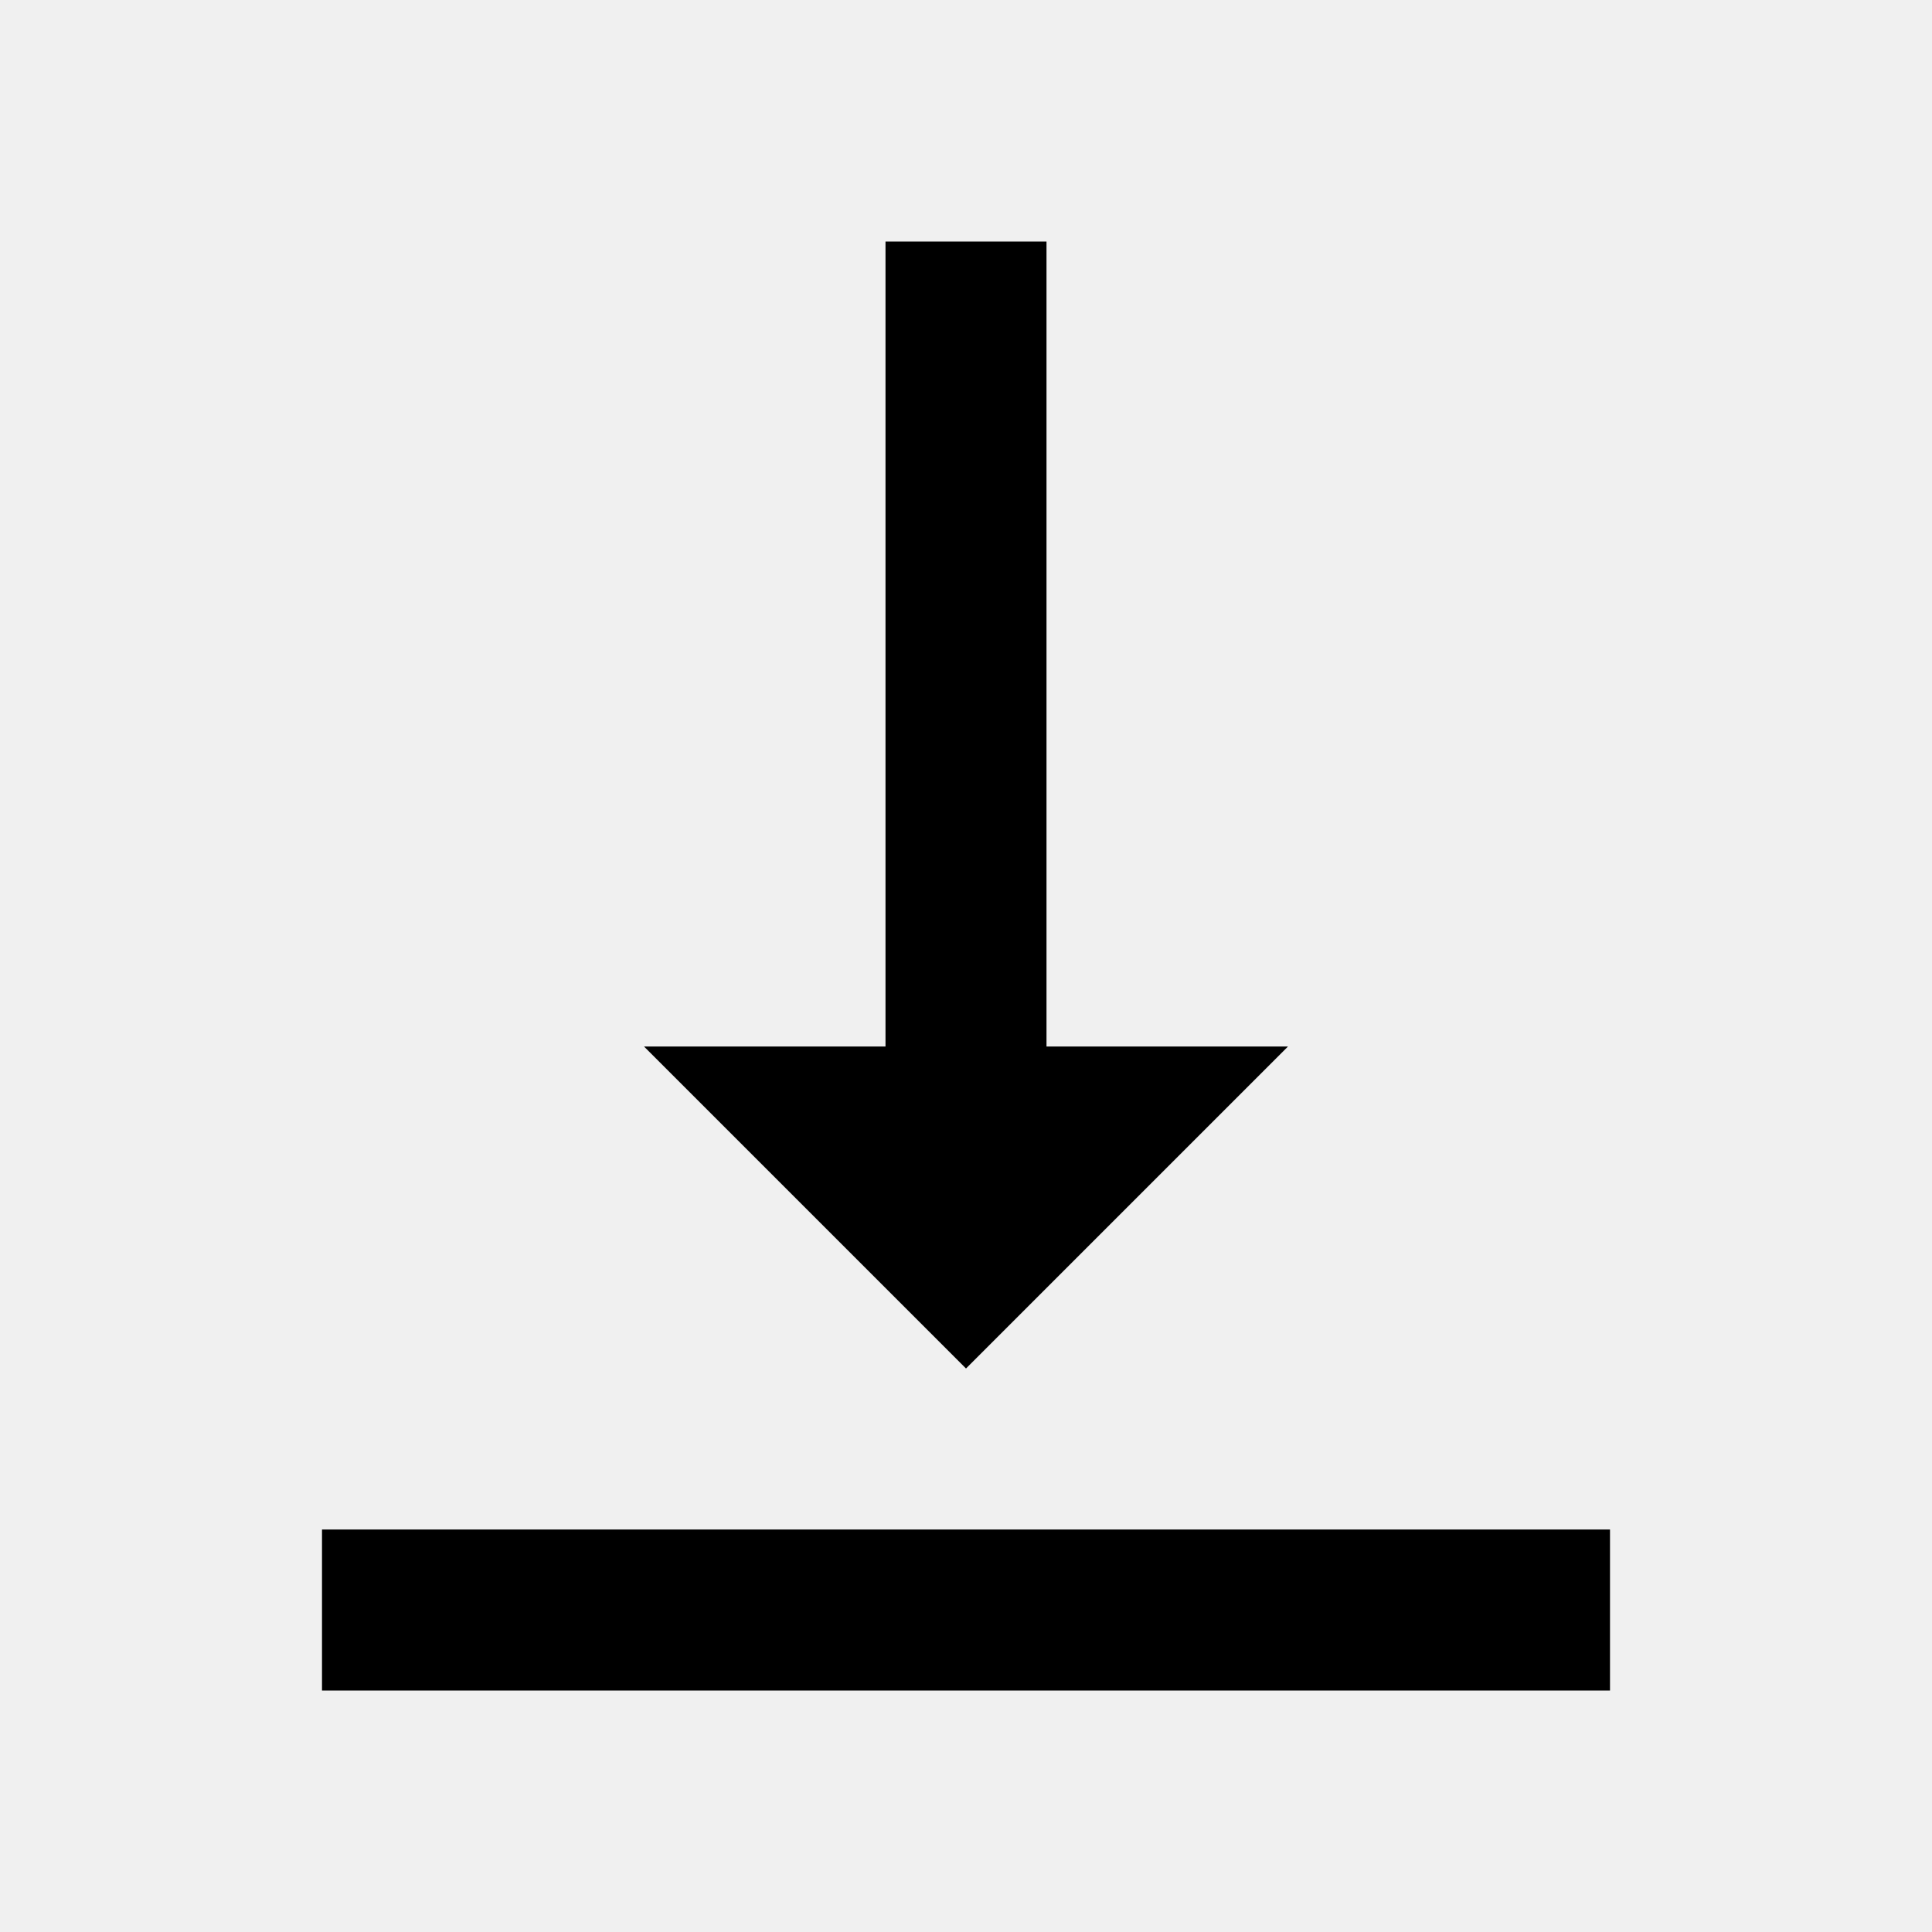
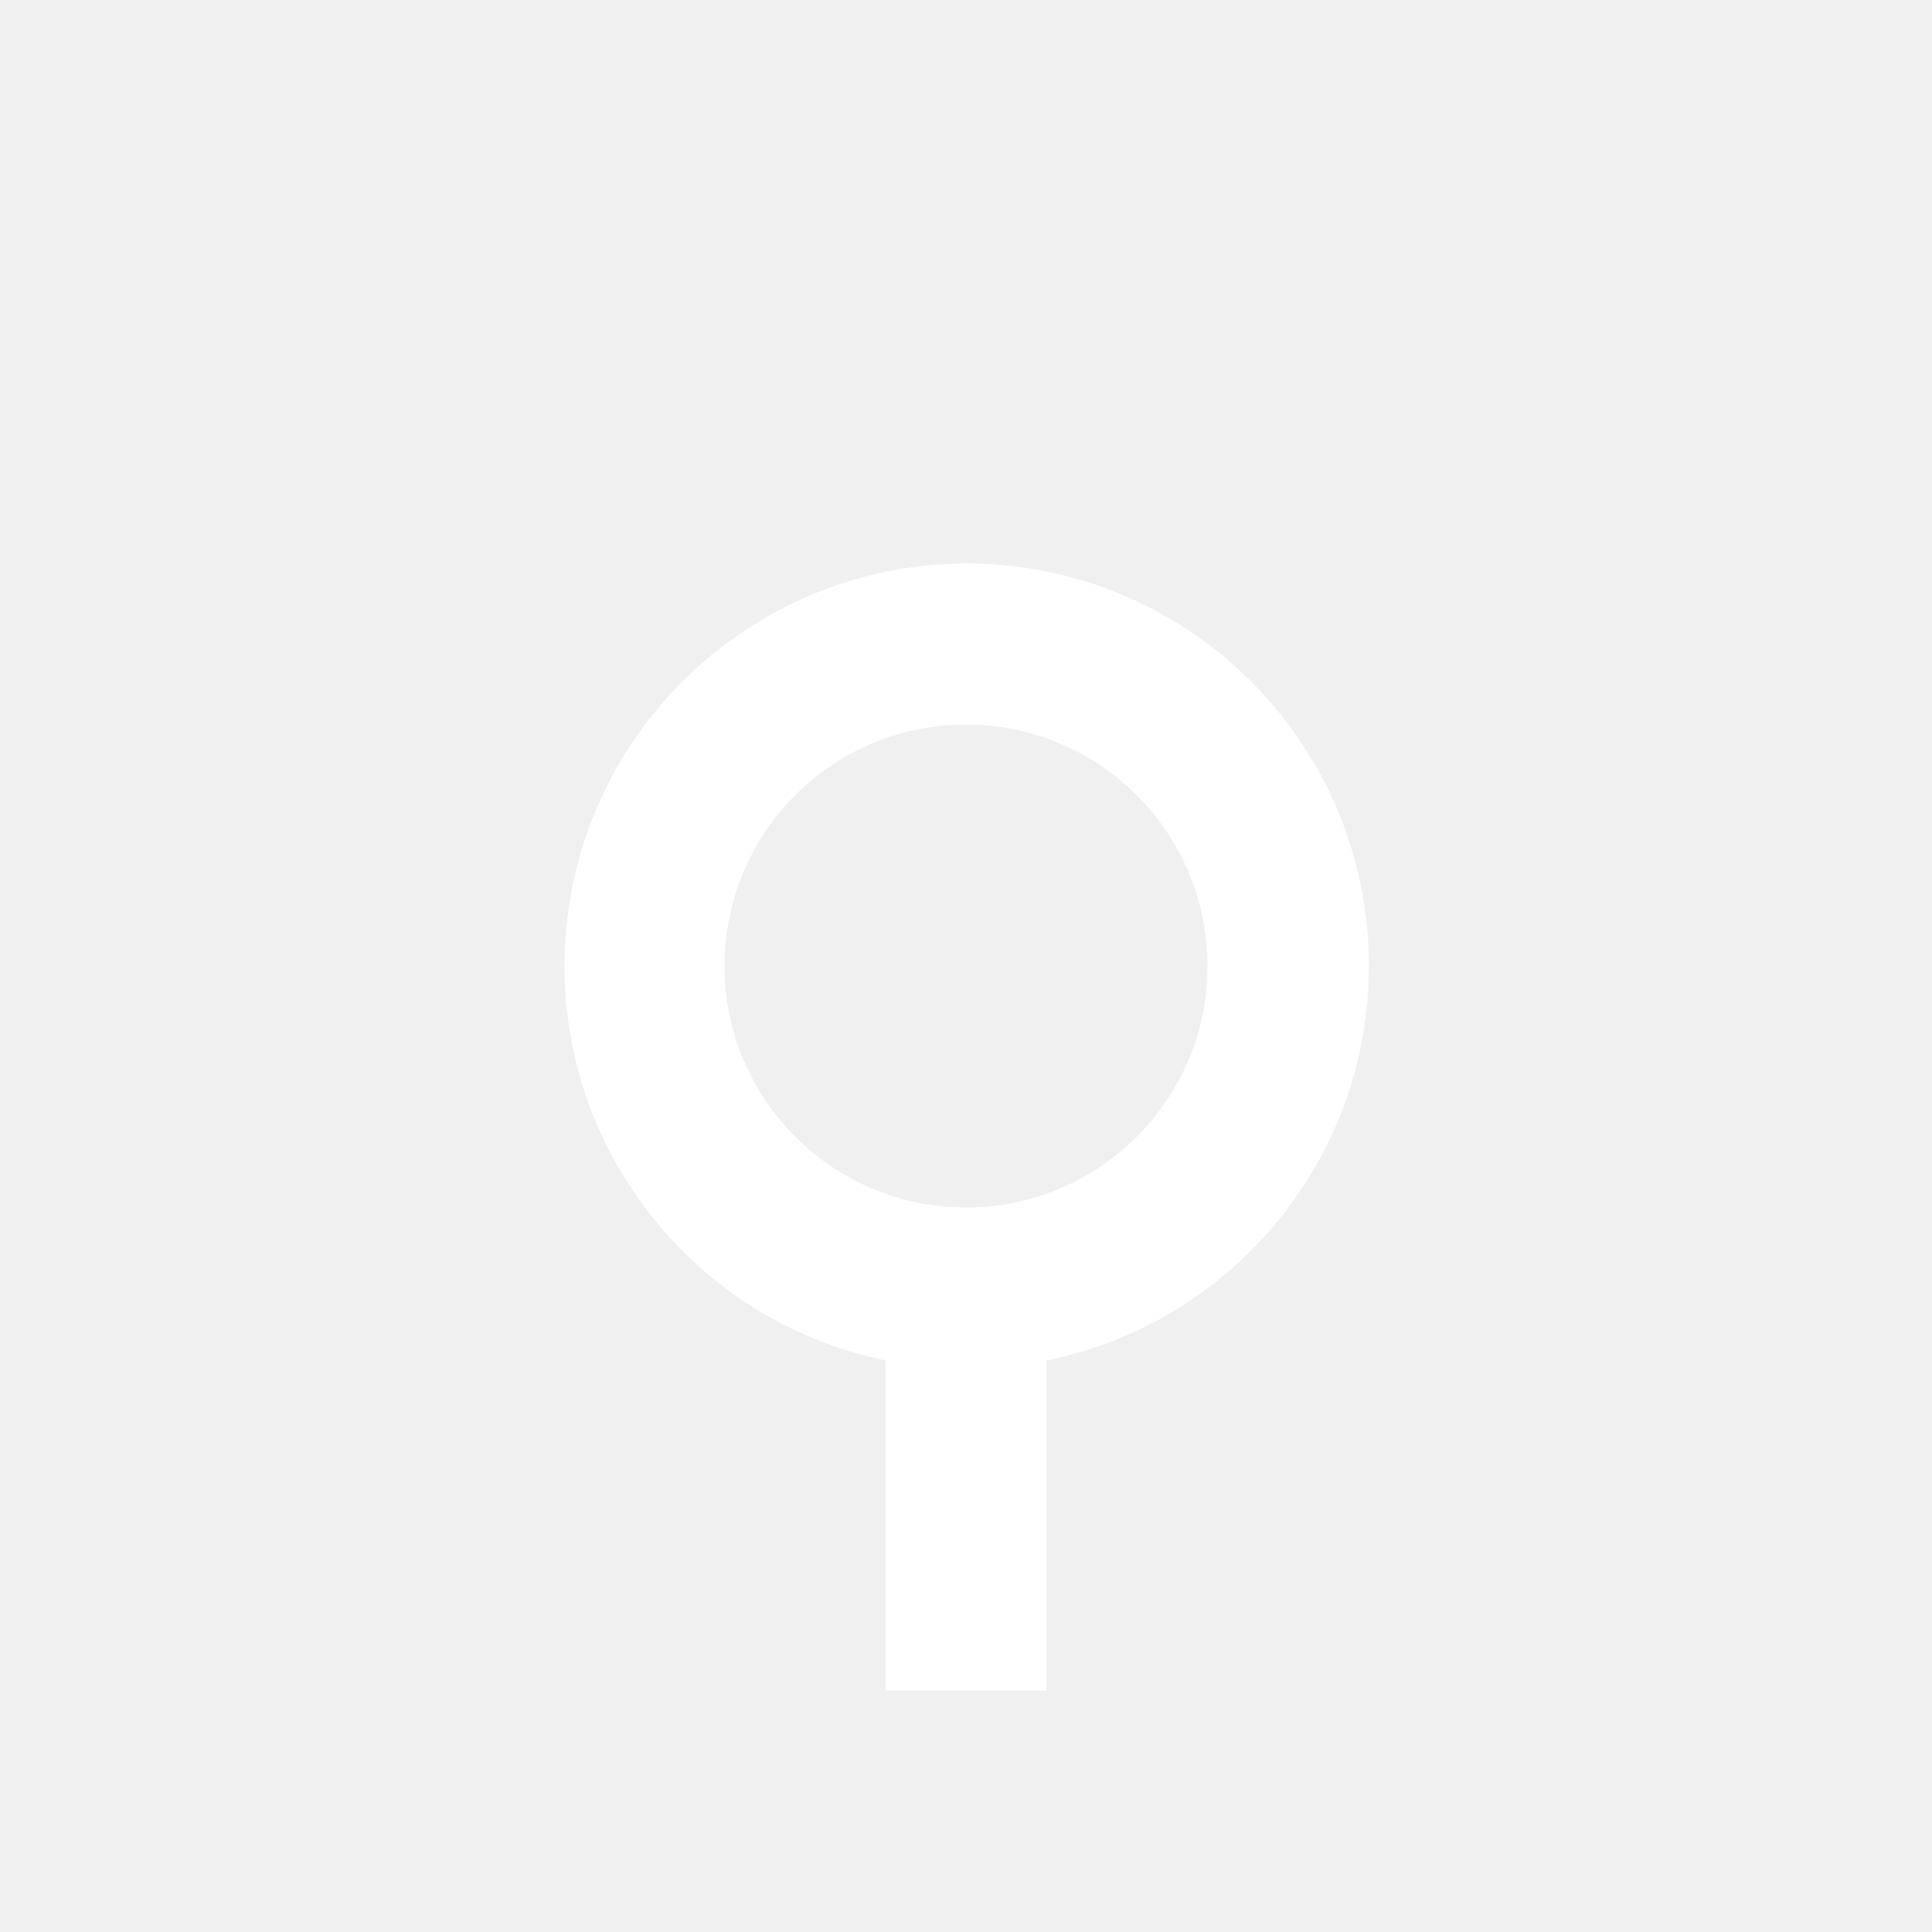
- <svg xmlns="http://www.w3.org/2000/svg" width="48" height="48" viewBox="0 0 48 48">
-   <path d="M32 26h-6V6h-4v20h-6l8 8 8-8zM8 38v4h32v-4H8z" />
+ <svg xmlns="http://www.w3.org/2000/svg" aria-hidden="true" focusable="false" width="1em" height="1em" style="-ms-transform: rotate(360deg); -webkit-transform: rotate(360deg); transform: rotate(360deg);" preserveAspectRatio="xMidYMid meet" viewBox="0 0 24 24">
+   <path d="M12 7a5 5 0 0 1 1 9.9V21h-2v-4.1A5.002 5.002 0 0 1 12 7zm0 2a3 3 0 1 0 0 6 3 3 0 0 0 0-6z" fill="white" />
</svg>
